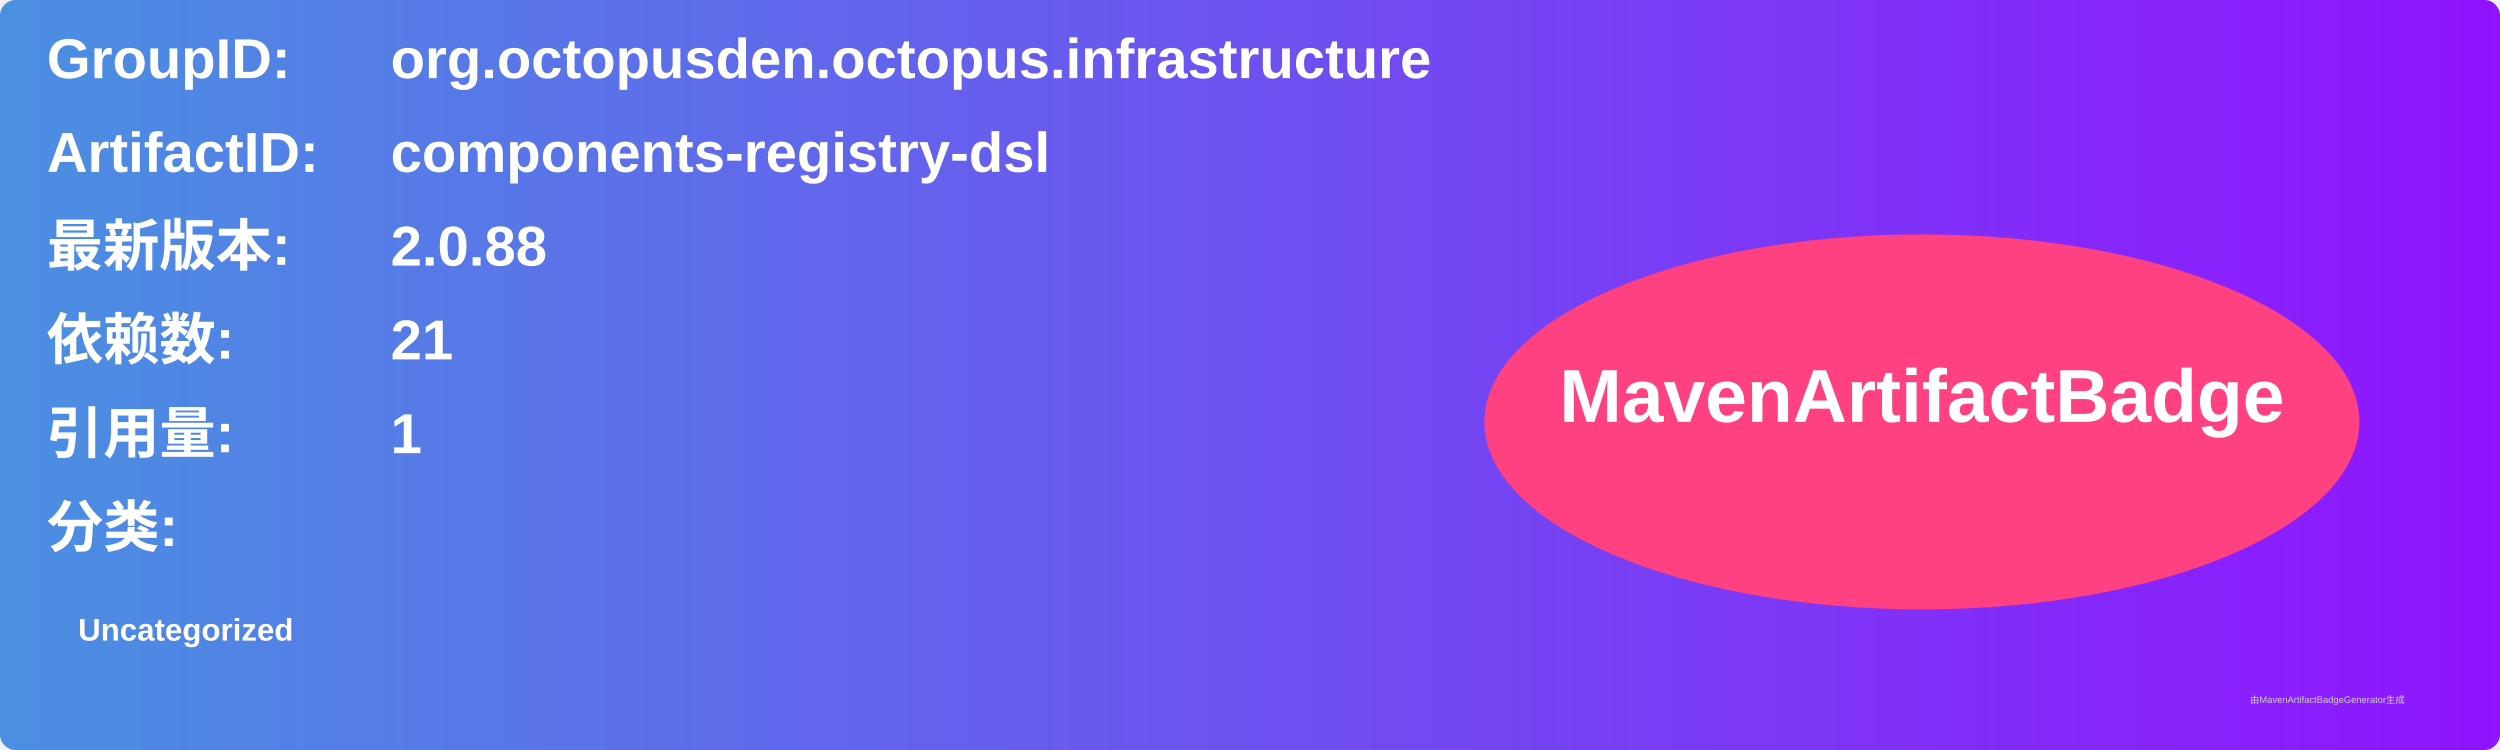
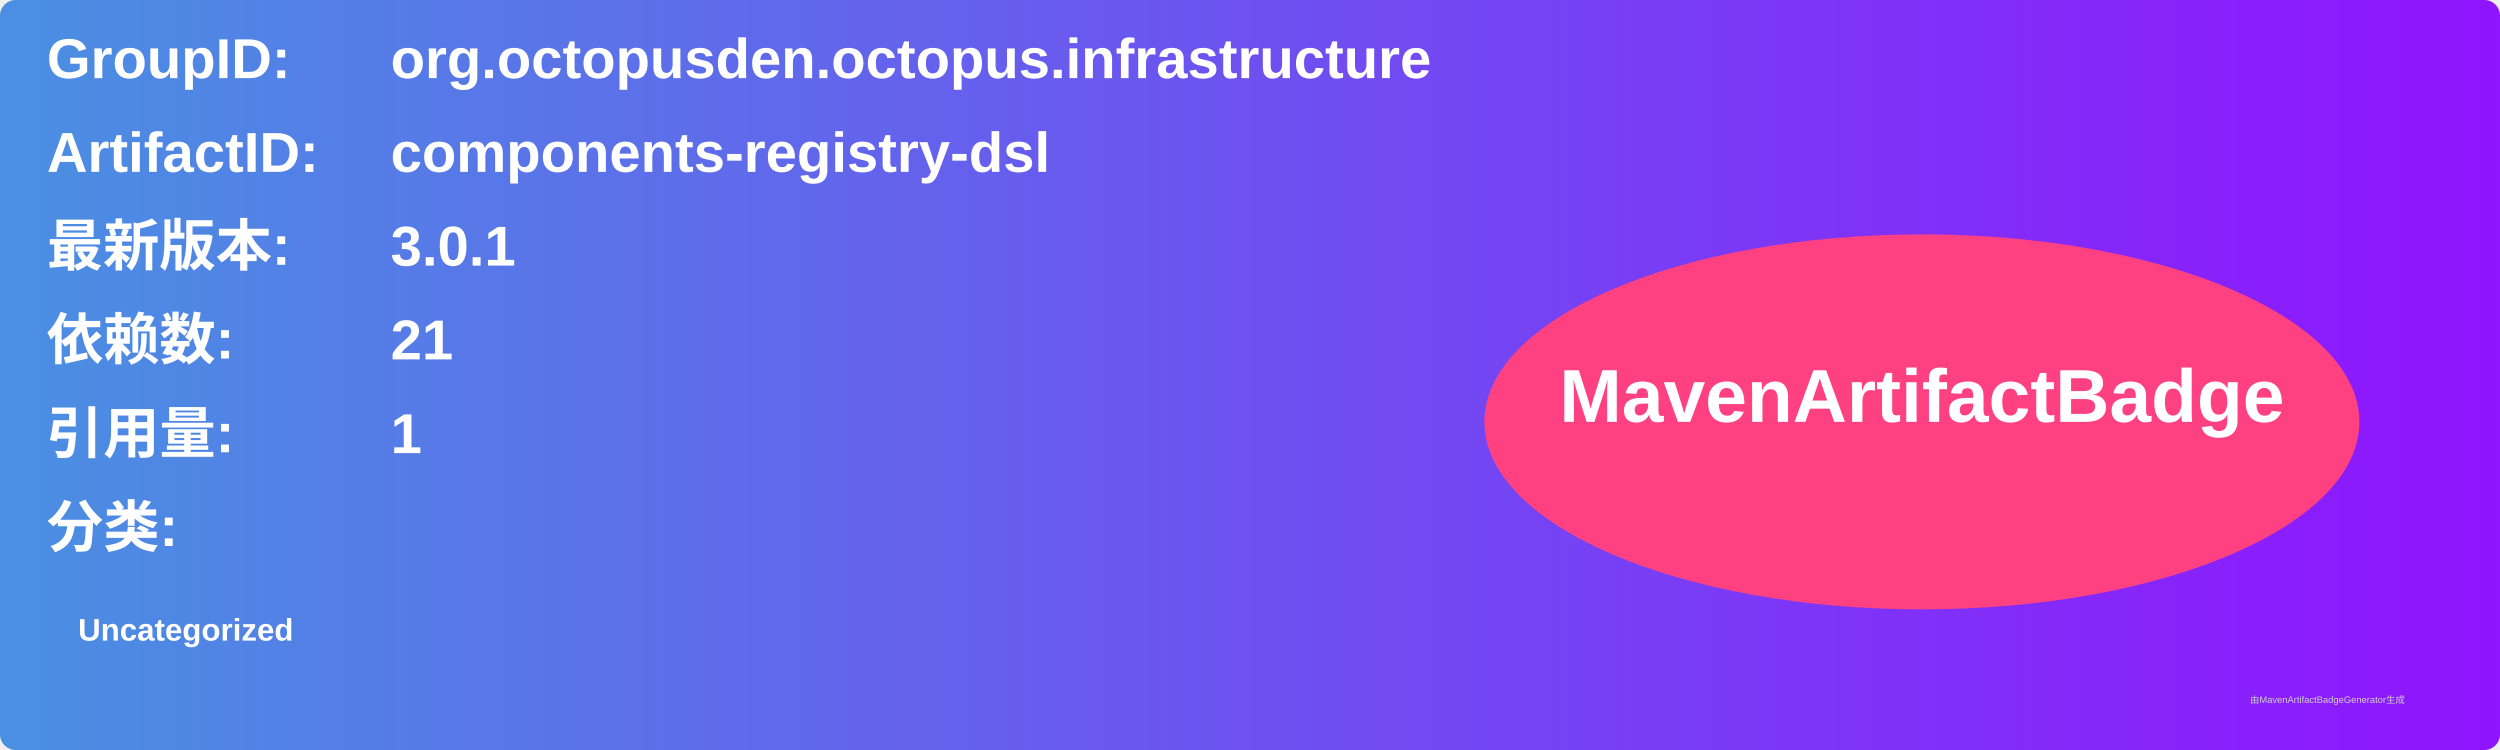
<svg xmlns="http://www.w3.org/2000/svg" width="800" height="240" viewBox="0 0 800 240">
  <linearGradient id="grad" x1="0%" y1="0%" x2="100%" y2="0%">
    <stop offset="0%" stop-color="#4a90e2" />
    <stop offset="100%" stop-color="#9013fe" />
  </linearGradient>
  <rect width="100%" height="100%" rx="5" ry="5" fill="url(#grad)" />
  <g transform="translate(15, 15)">
    <text x="0" y="10" font-family="Arial" font-size="18" fill="white" font-weight="bold" width="260">GroupID:</text>
    <text x="110" y="10" font-family="Arial" font-size="18" fill="white" font-weight="bold" width="460">org.octopusden.octopus.infrastructure</text>
    <text x="0" y="40" font-family="Arial" font-size="18" fill="white" font-weight="bold" width="260">ArtifactID:</text>
    <text x="110" y="40" font-family="Arial" font-size="18" fill="white" font-weight="bold" width="460">components-registry-dsl</text>
    <text x="0" y="70" font-family="Arial" font-size="18" fill="white" font-weight="bold">最新版本:</text>
    <text x="110" y="70" font-family="Arial" font-size="18" fill="white" font-weight="bold">
-       <tspan font-weight="bold">2.0.88</tspan>
+       <tspan font-weight="bold">3.0.1</tspan>
    </text>
    <text x="0" y="100" font-family="Arial" font-size="18" fill="white" font-weight="bold">依赖数: </text>
    <text x="110" y="100" font-family="Arial" font-size="18" fill="white">
      <tspan font-weight="bold">21</tspan>
    </text>
    <text x="0" y="130" font-family="Arial" font-size="18" fill="white" font-weight="bold">引用量: </text>
    <text x="110" y="130" font-family="Arial" font-size="18" fill="white">
      <tspan font-weight="bold">1</tspan>
    </text>
    <text x="0" y="160" font-family="Arial" font-size="18" fill="white" font-weight="bold">分类:</text>
    <text x="10" y="190" font-family="Arial" font-size="10" fill="white">
      <tspan font-weight="bold">Uncategorized</tspan>
    </text>
    <ellipse cx="600" cy="120" rx="140" ry="60" fill="#ff4081" />
    <text x="600" y="120" text-anchor="middle" font-family="Arial" font-size="24" fill="white" font-weight="bold">MavenArtifactBadge</text>
  </g>
  <text x="720" y="225" font-family="Arial" font-size="3" fill="#d0d0d0">由MavenArtifactBadgeGenerator生成</text>
</svg>
